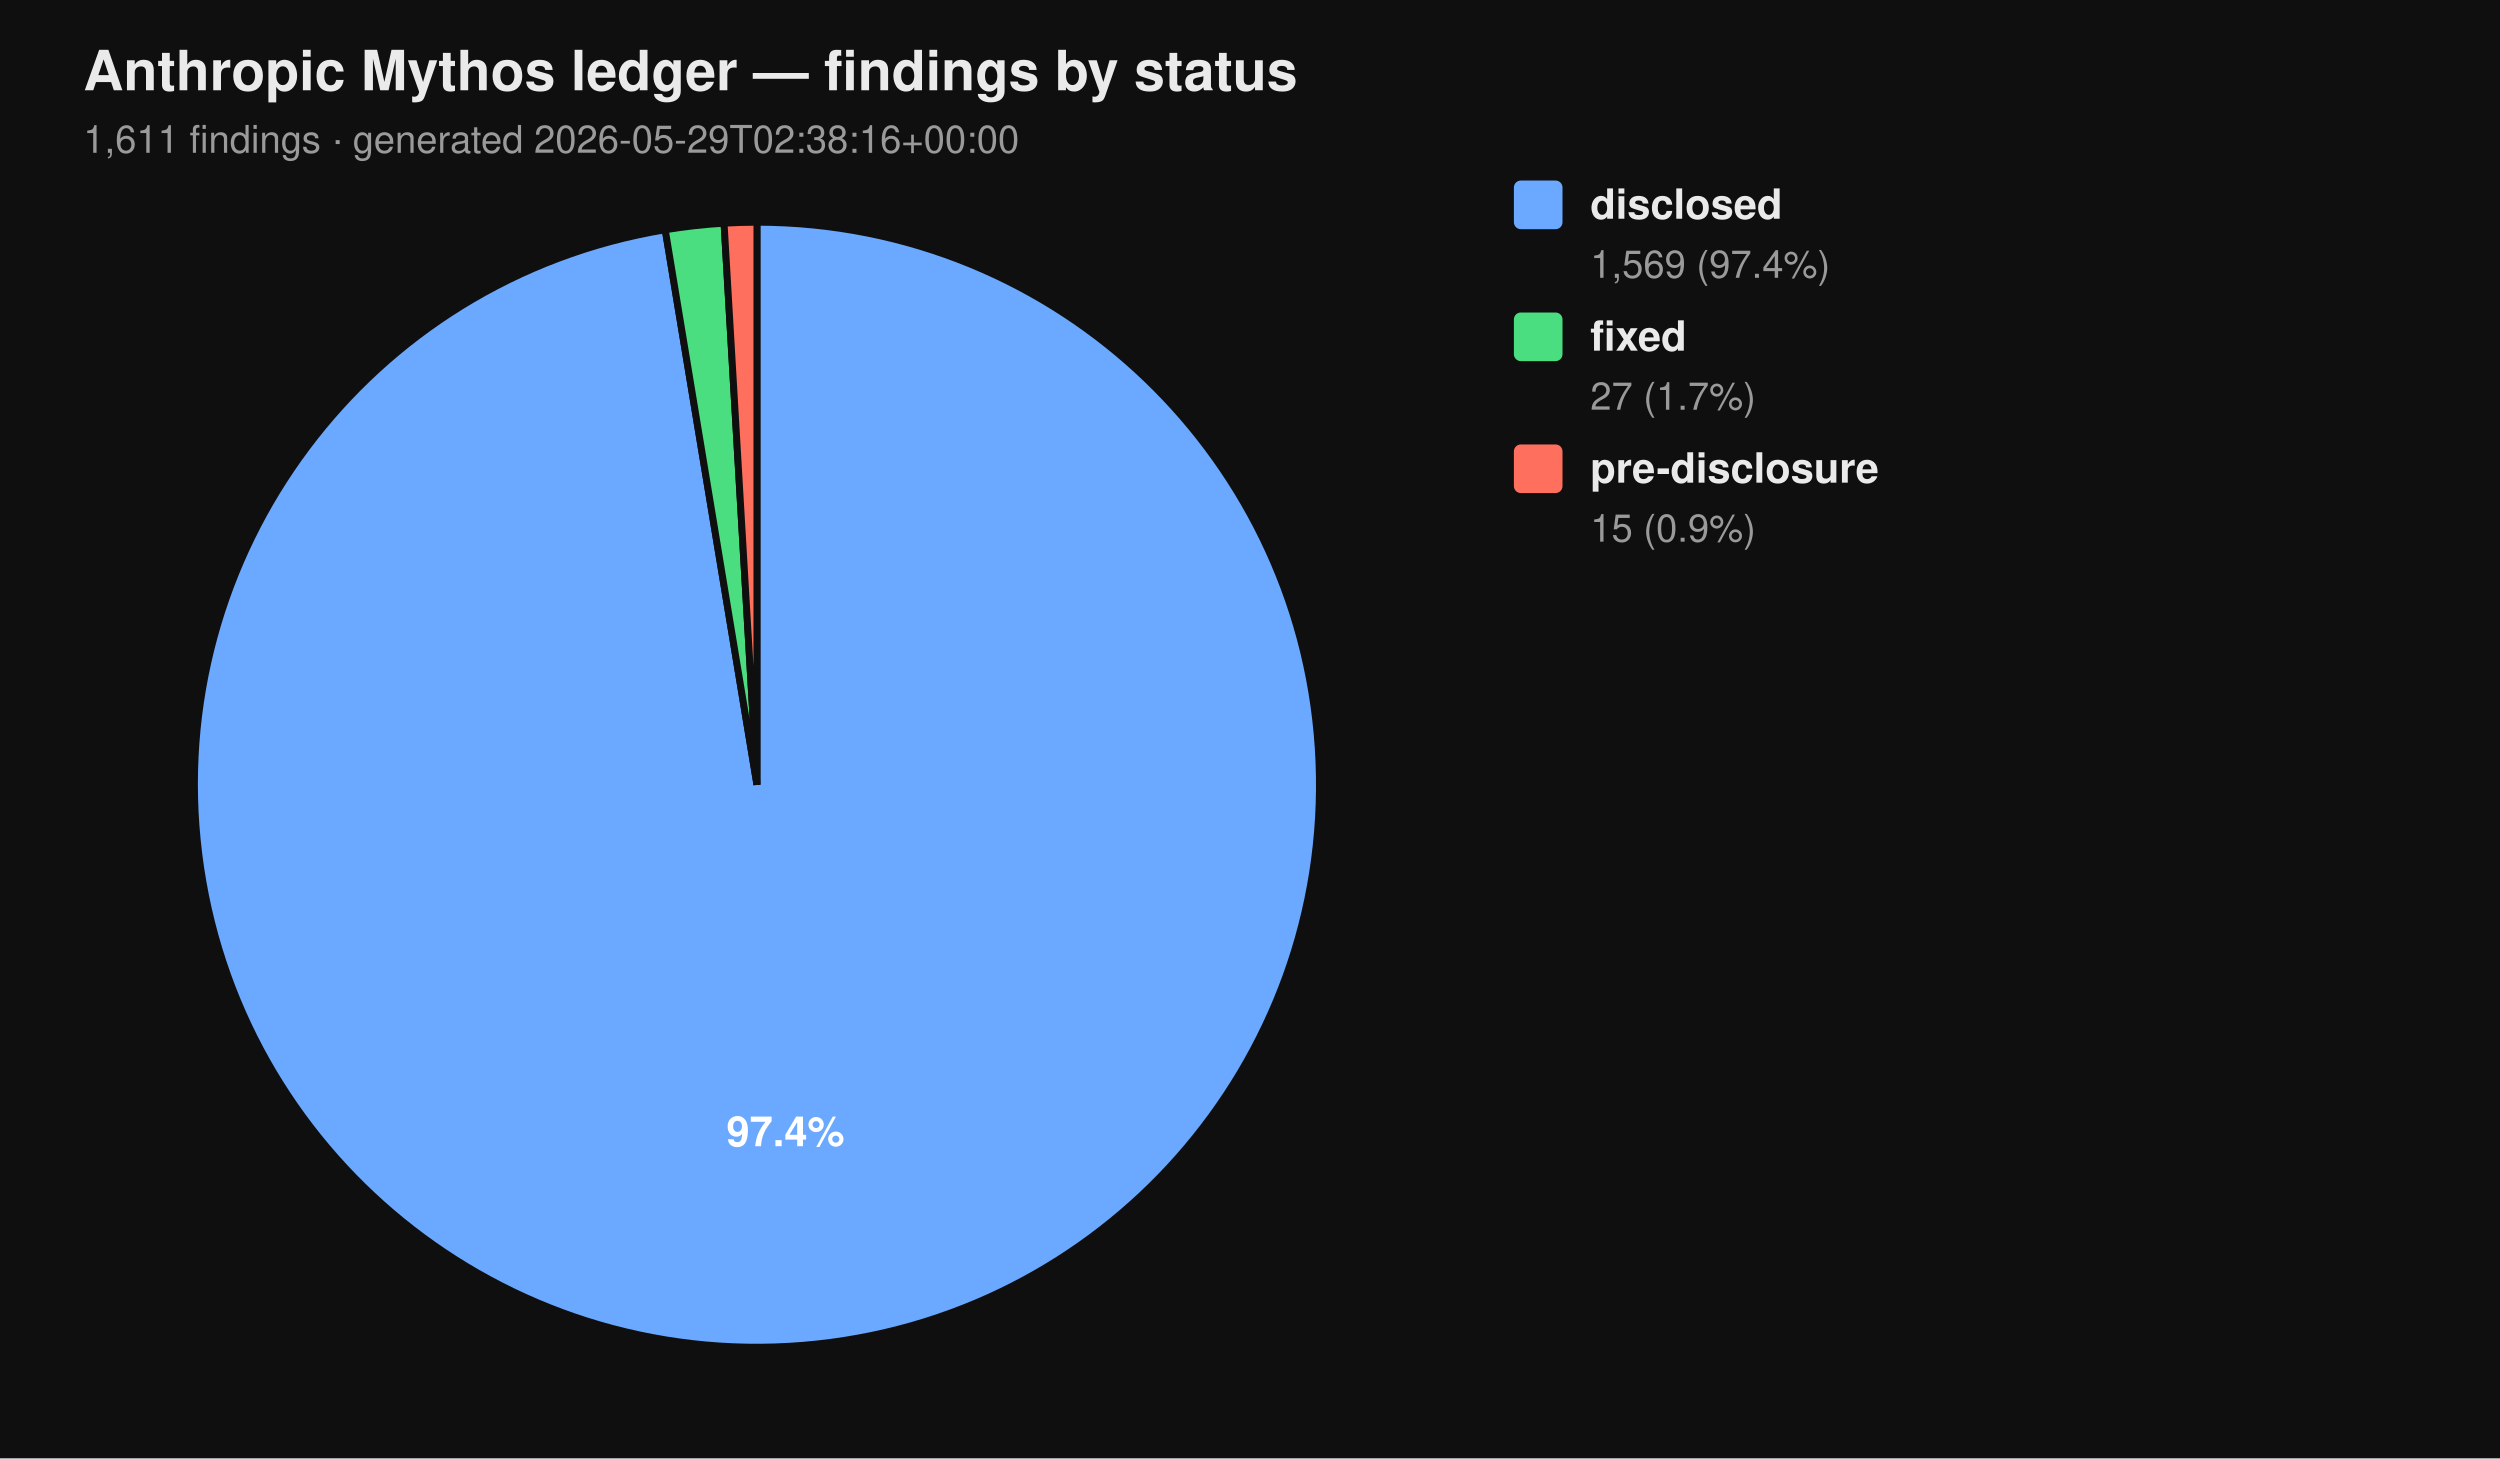
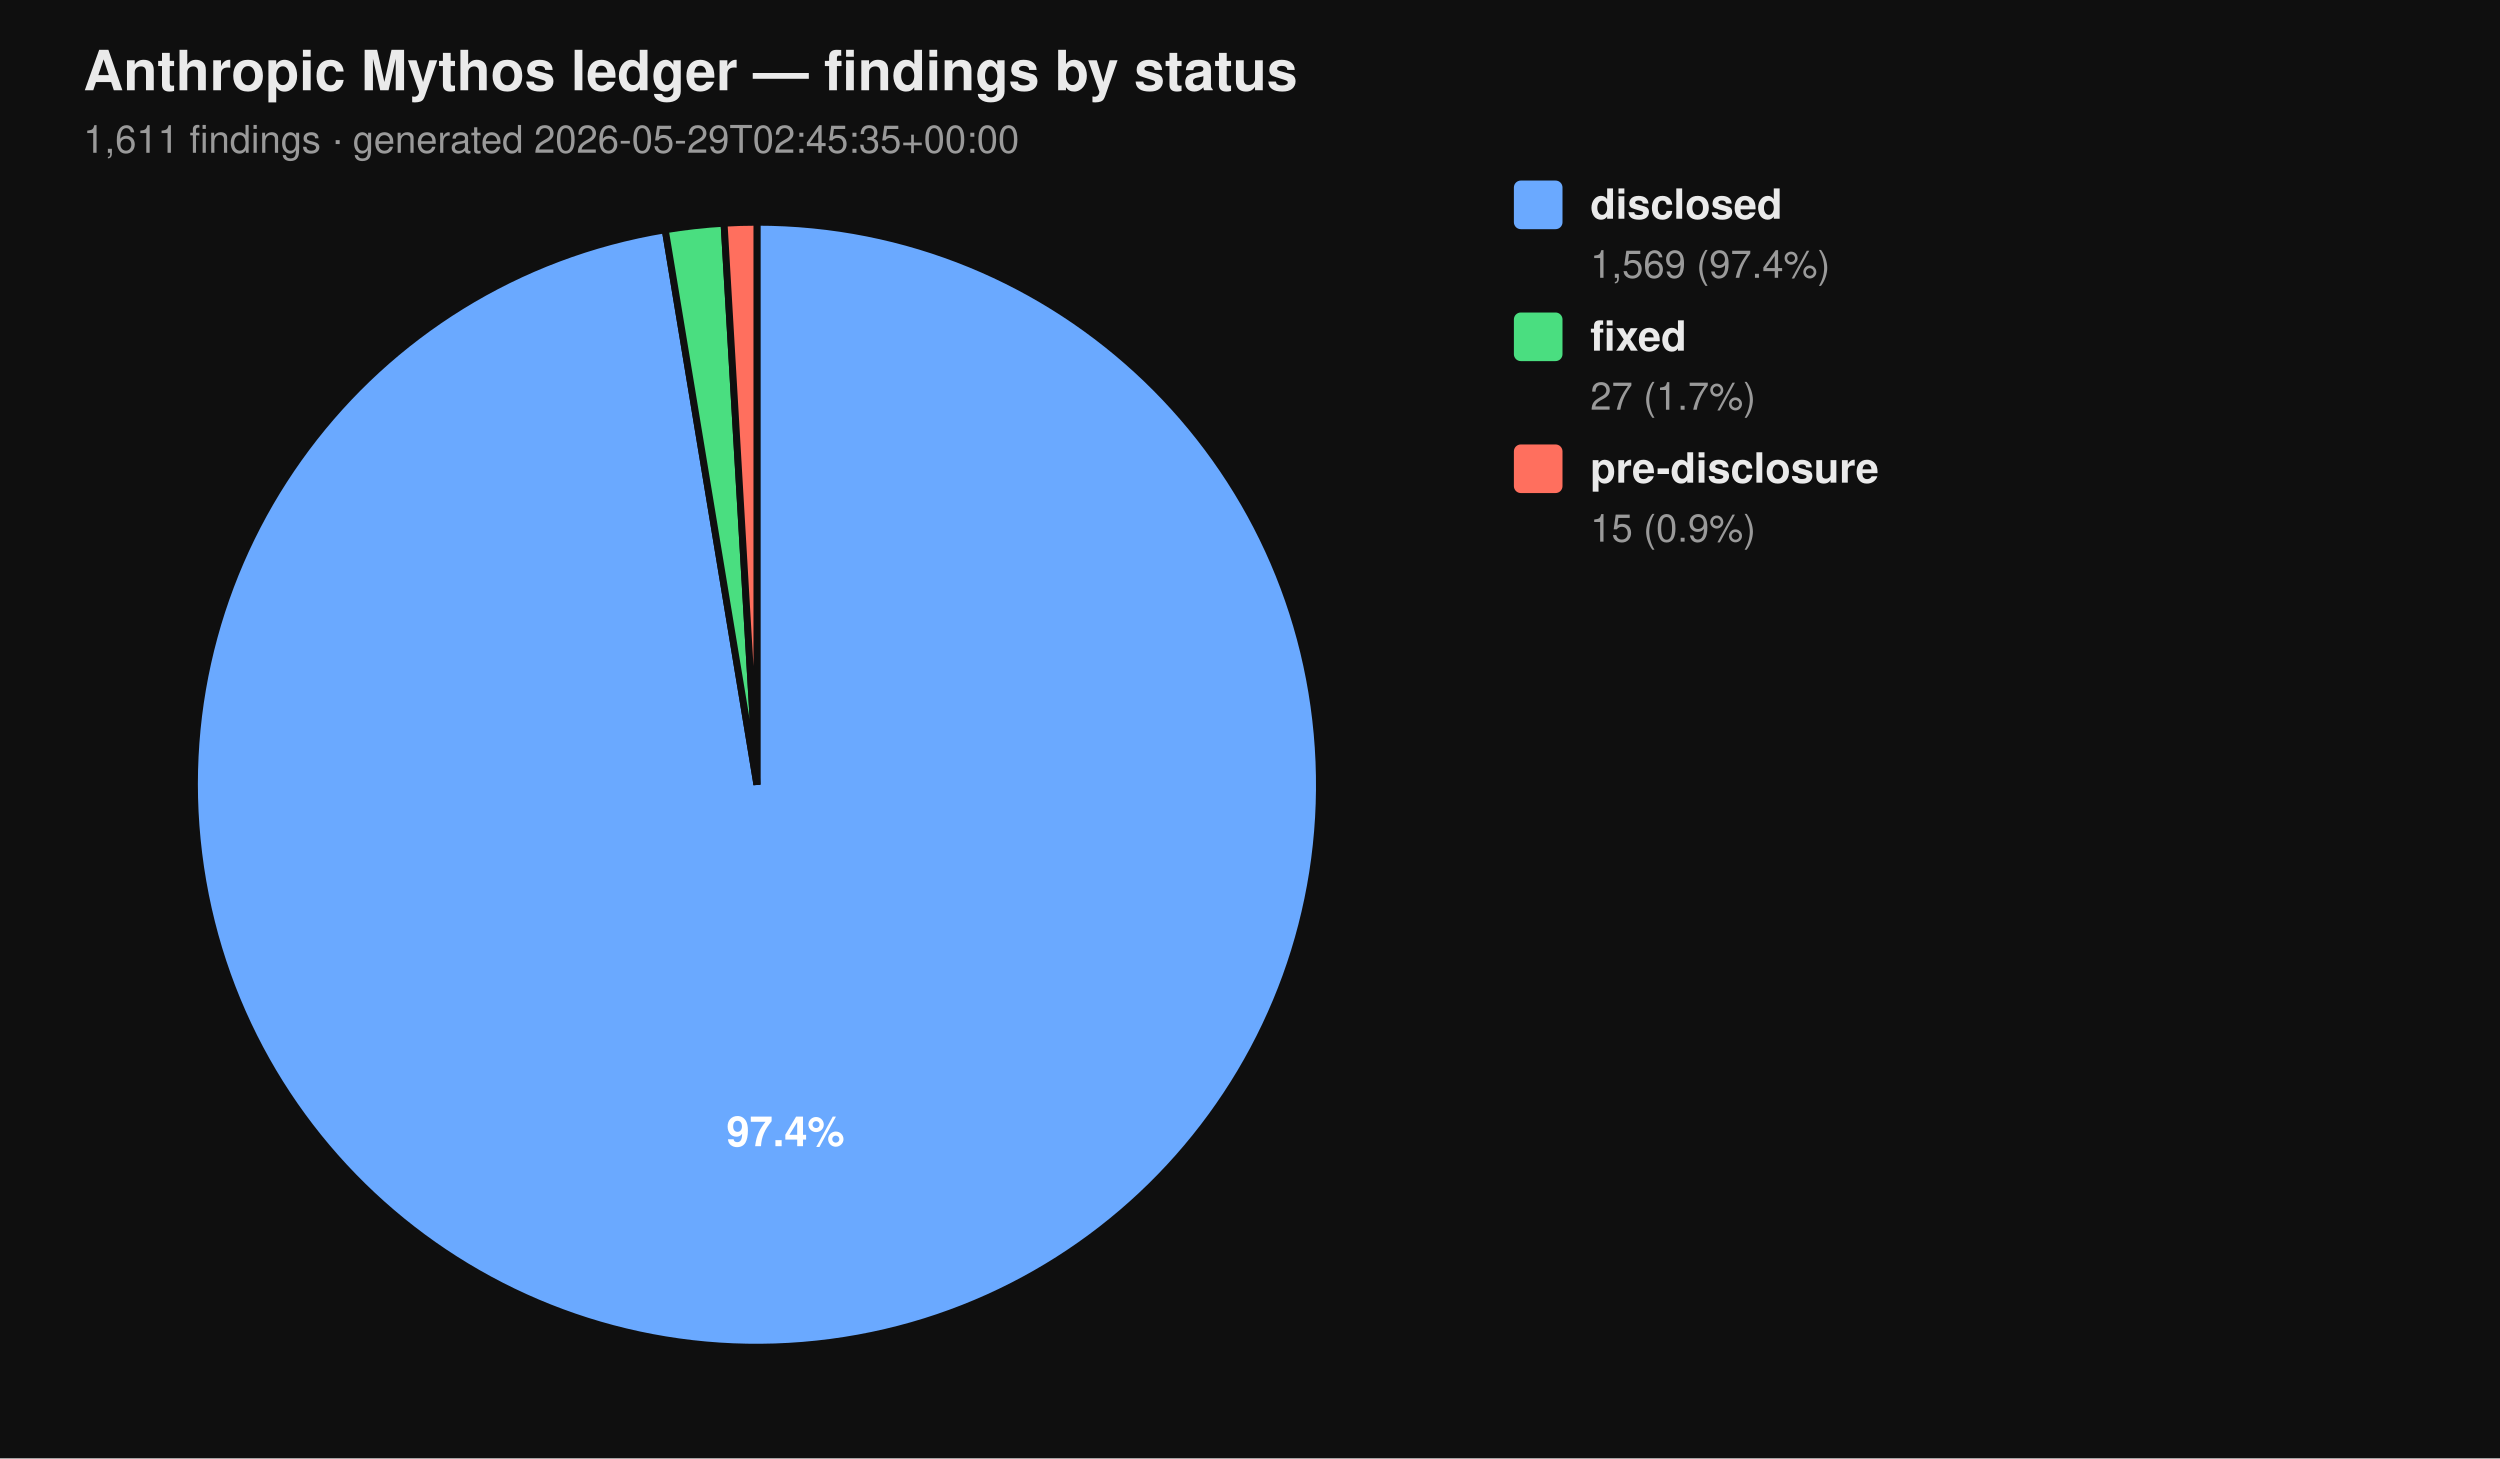
<svg xmlns="http://www.w3.org/2000/svg" viewBox="0 0 720 420" width="720" height="420" font-family="-apple-system, BlinkMacSystemFont, 'Segoe UI', Helvetica, Arial, sans-serif">
  <rect width="100%" height="100%" fill="#0f0f0f" />
  <text x="24" y="26" fill="#eaeaea" font-size="16" font-weight="700">Anthropic Mythos ledger — findings by status</text>
-   <text x="24" y="44" fill="#9a9a9a" font-size="11">1,611 findings  ·  generated 2026-05-29T02:38:16+00:00</text>
+   <text x="24" y="44" fill="#9a9a9a" font-size="11">1,611 findings  ·  generated 2026-05-29T02:45:35+00:00</text>
  <path d="M 218.00 226.00 L 218.00 64.00 A 162.00 162.00 0 1 1 191.58 66.17 Z" fill="#6aa9ff" stroke="#0f0f0f" stroke-width="2" />
  <path d="M 218.00 226.00 L 191.58 66.17 A 162.00 162.00 0 0 1 208.53 64.28 Z" fill="#4ade80" stroke="#0f0f0f" stroke-width="2" />
  <path d="M 218.00 226.00 L 208.53 64.28 A 162.00 162.00 0 0 1 218.00 64.00 Z" fill="#ff6f5e" stroke="#0f0f0f" stroke-width="2" />
  <text x="226.22" y="330.10" text-anchor="middle" fill="#ffffff" font-size="12" font-weight="700">97.4%</text>
  <rect x="436" y="52" width="14" height="14" rx="2" ry="2" fill="#6aa9ff" />
  <text x="458" y="63" fill="#eaeaea" font-size="12" font-weight="600">disclosed</text>
  <text x="458" y="80" fill="#9a9a9a" font-size="11">1,569 (97.4%)</text>
  <rect x="436" y="90" width="14" height="14" rx="2" ry="2" fill="#4ade80" />
  <text x="458" y="101" fill="#eaeaea" font-size="12" font-weight="600">fixed</text>
  <text x="458" y="118" fill="#9a9a9a" font-size="11">27 (1.7%)</text>
  <rect x="436" y="128" width="14" height="14" rx="2" ry="2" fill="#ff6f5e" />
  <text x="458" y="139" fill="#eaeaea" font-size="12" font-weight="600">pre-disclosure</text>
  <text x="458" y="156" fill="#9a9a9a" font-size="11">15 (0.9%)</text>
</svg>
